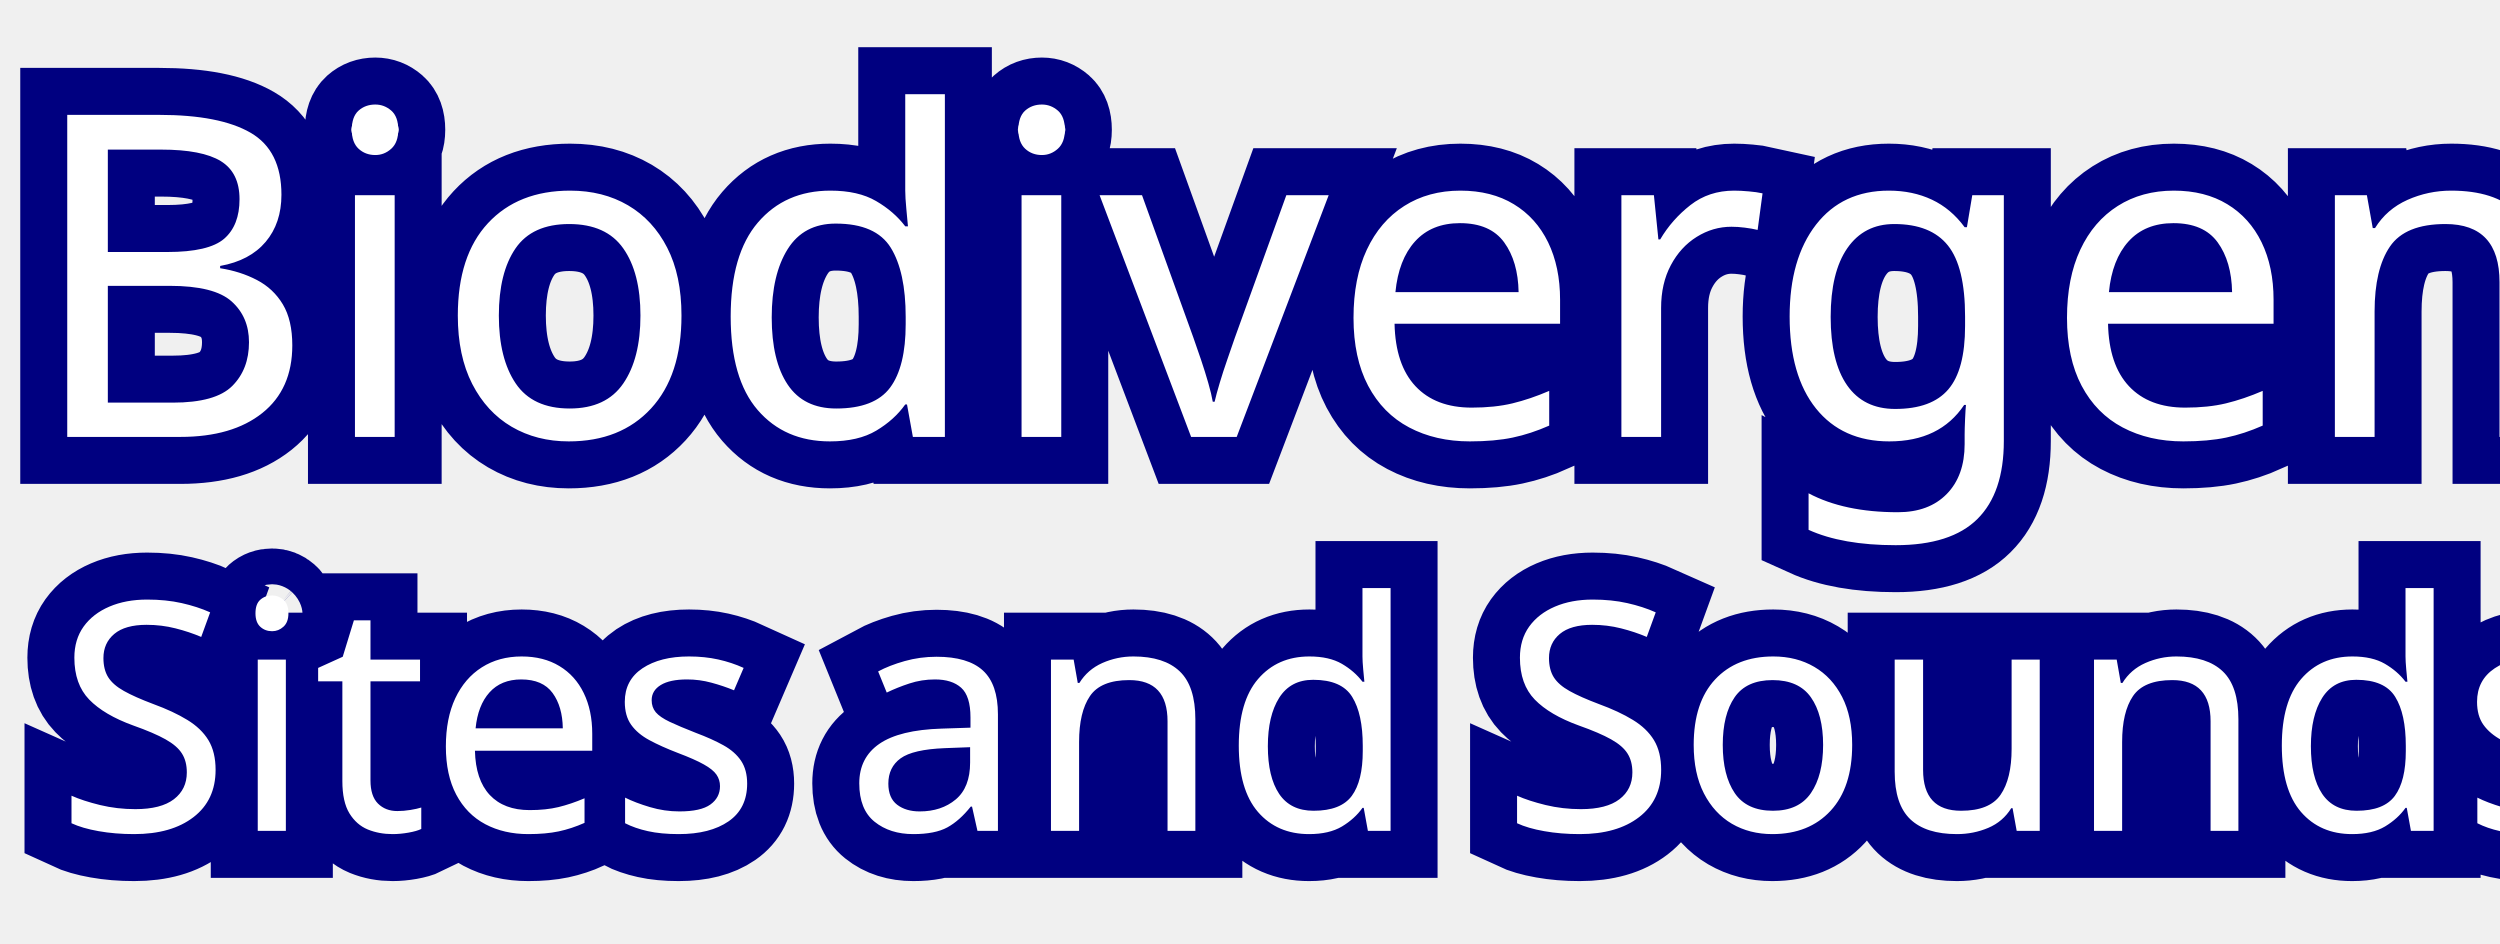
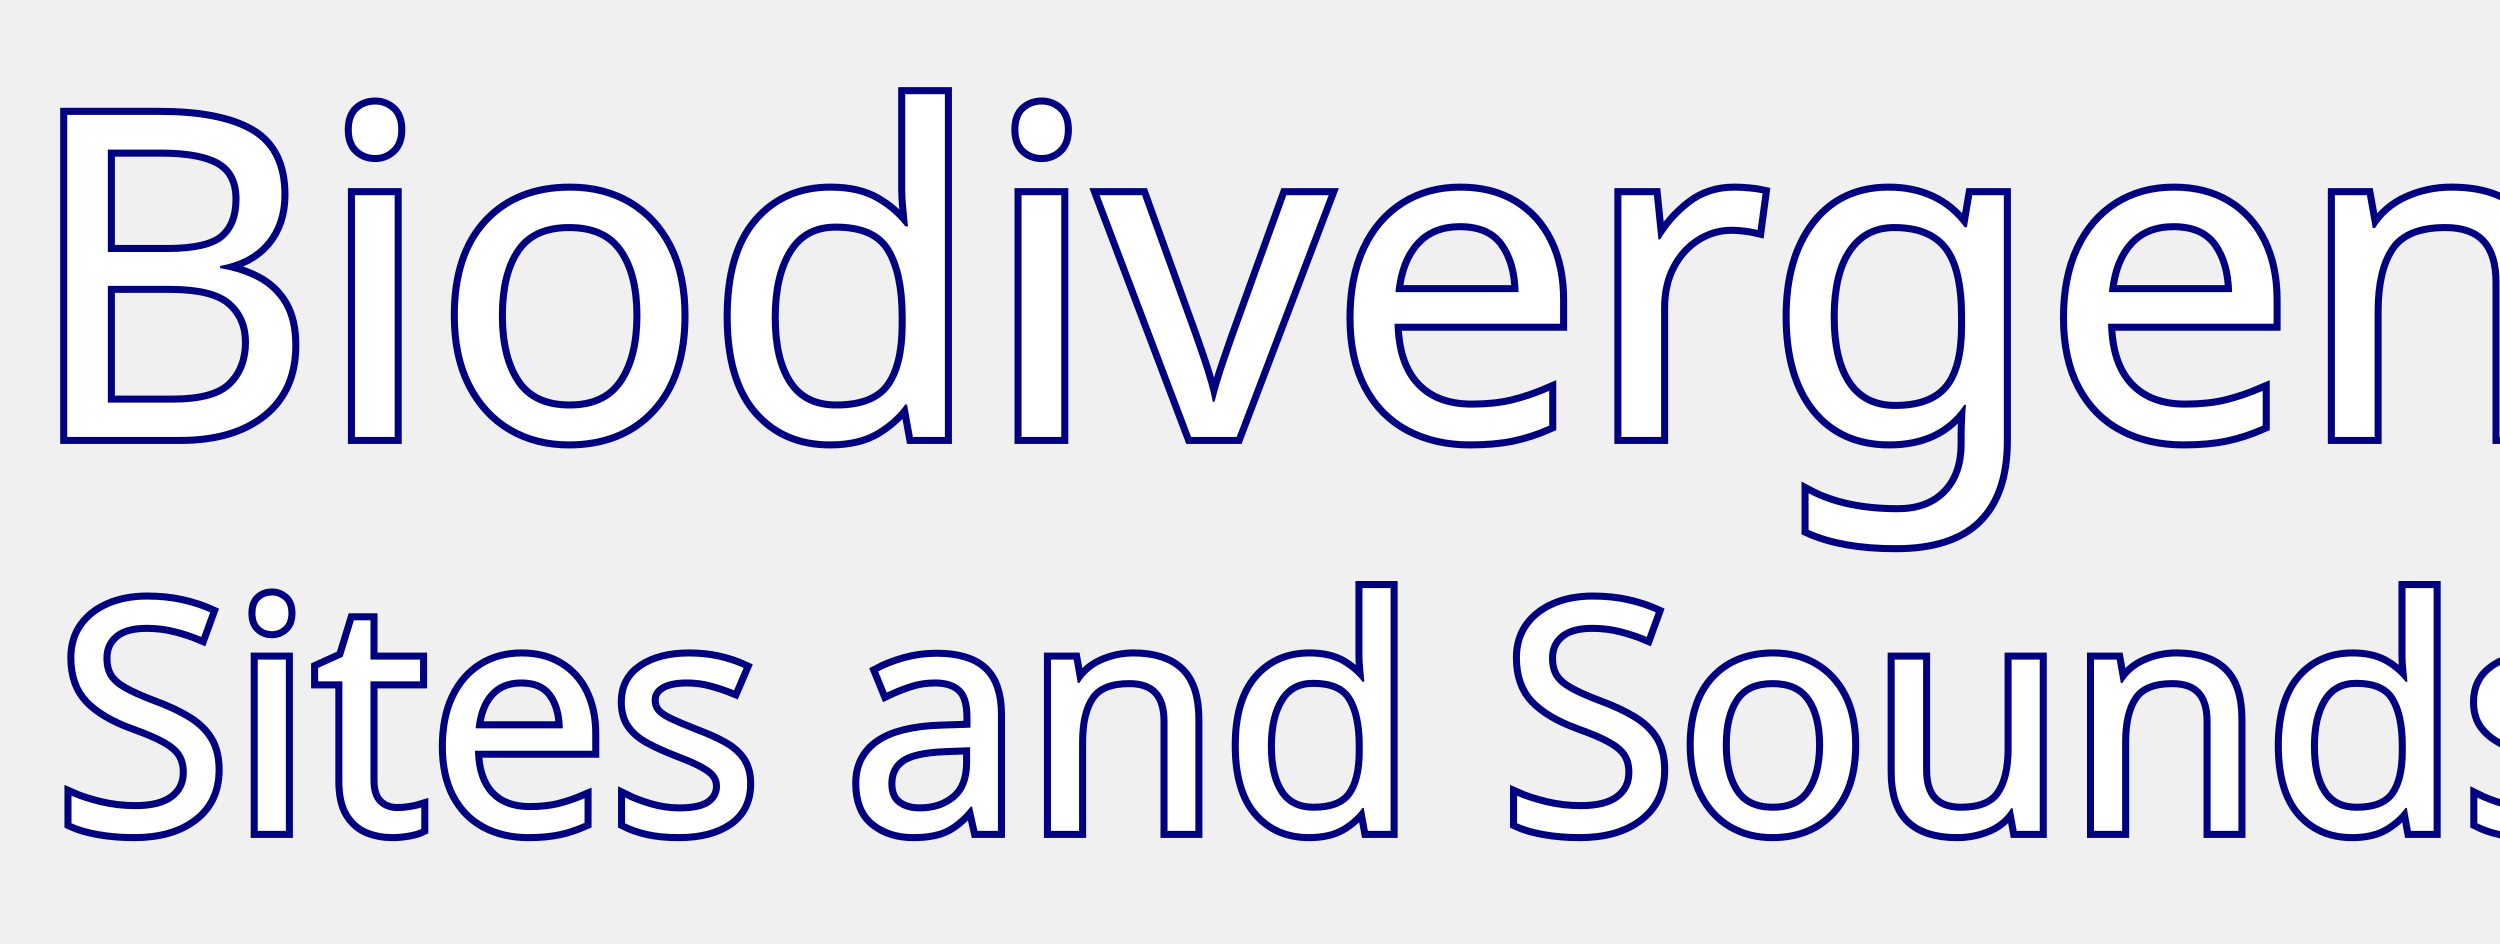
<svg xmlns="http://www.w3.org/2000/svg" id="main__title" role="header" class="nav__back" version="1.1" viewBox="37.125 437.625 532.144 200.857">
  <defs />
  <style>
    text{
        paint-order:stroke;
-         stroke-width:20px;
+         stroke-width:3px;
        stroke-linecap:butt;
        stroke-linejoin:miter;
        stroke-opacity:1;
        stroke:navy;
    }
    </style>
  <g id="Canvas_1" stroke-dasharray="none" fill-opacity="1" stroke="none" fill="none" stroke-opacity="1">
    <g id="Canvas_1_Layer_1">
      <g id="Graphic_5">
        <text transform="translate(42.125 442.625)" fill="white">
          <tspan font-family="Crimson Text" font-size="96" fill="white" x="0" y="88">Biodivergent</tspan>
        </text>
      </g>
      <g id="Graphic_4">
        <text transform="translate(48.875 551.4825)" fill="white">
          <tspan font-family="Crimson Text" font-size="68" fill="white" x="0" y="63">Sites and Sounds</tspan>
        </text>
      </g>
    </g>
  </g>
</svg>
